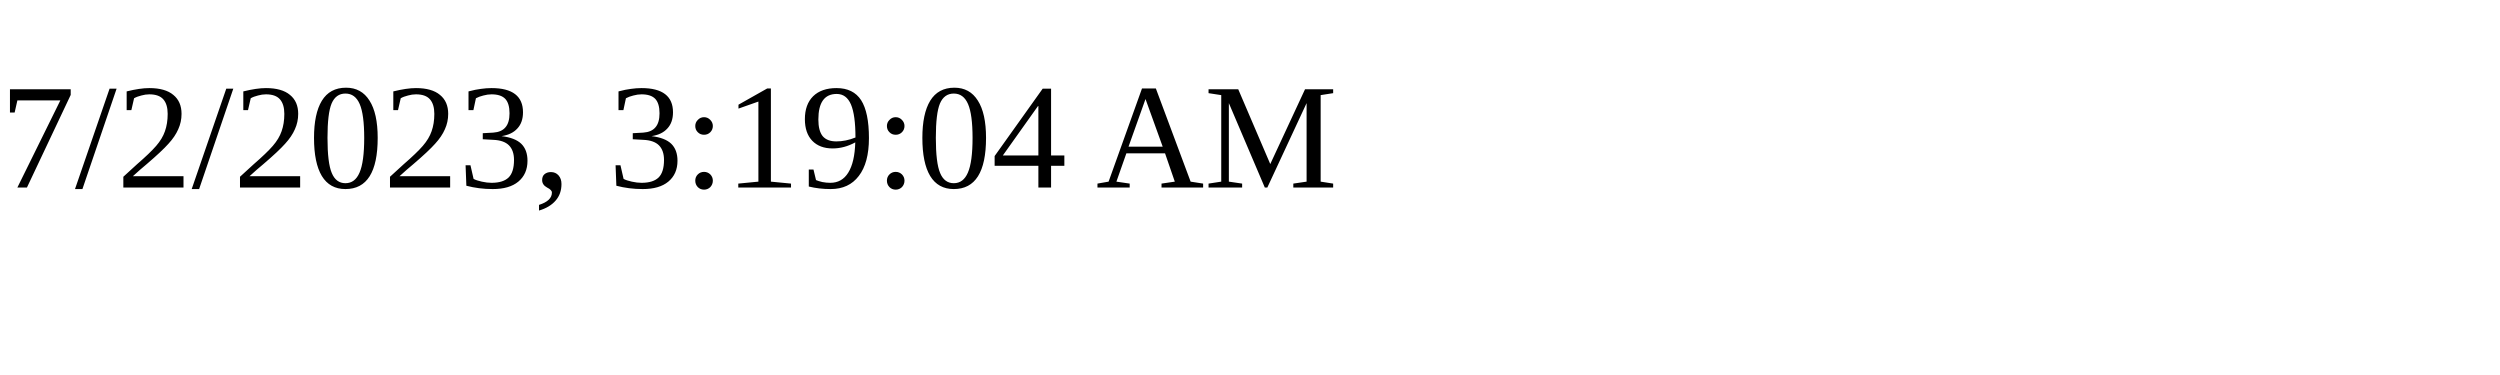
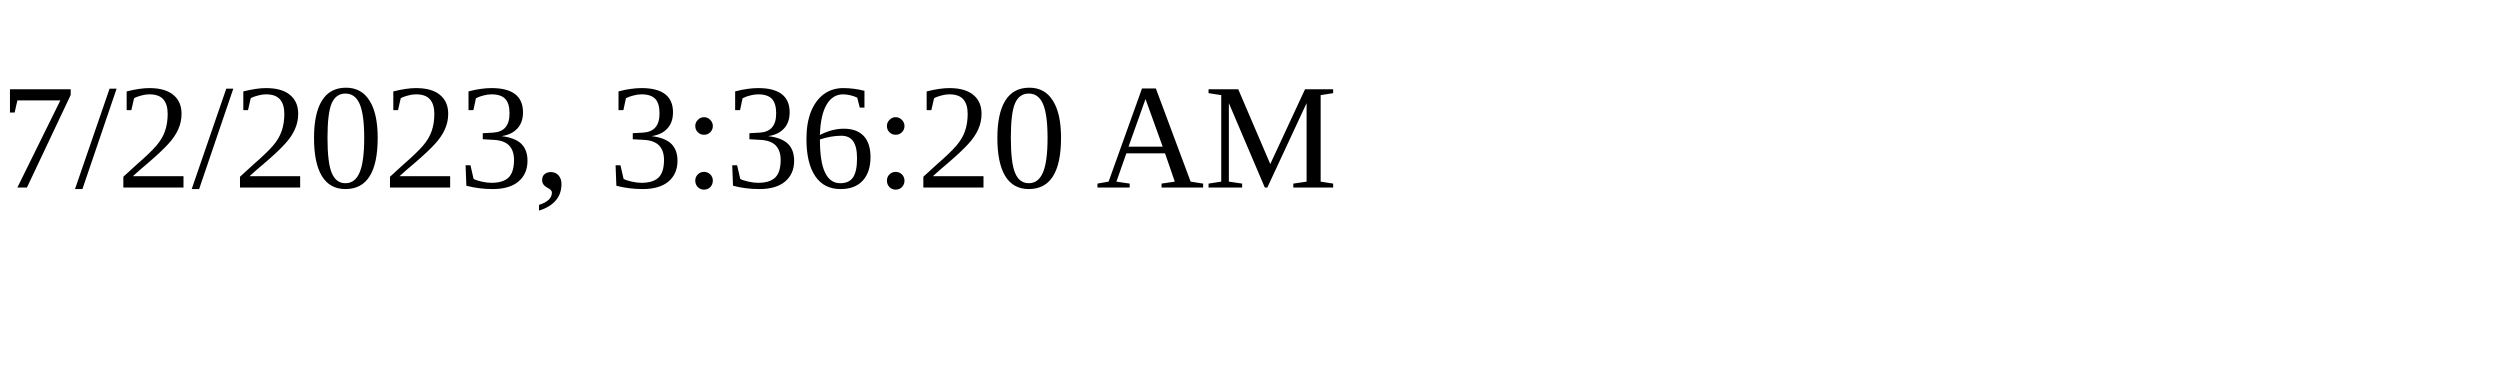
<svg xmlns="http://www.w3.org/2000/svg" height="30" width="200">
-   <text x="0" y="15">7/2/2023, 3:19:04 AM</text>
+   <text x="0" y="15">7/2/2023, 3:36:20 AM</text>
</svg>
